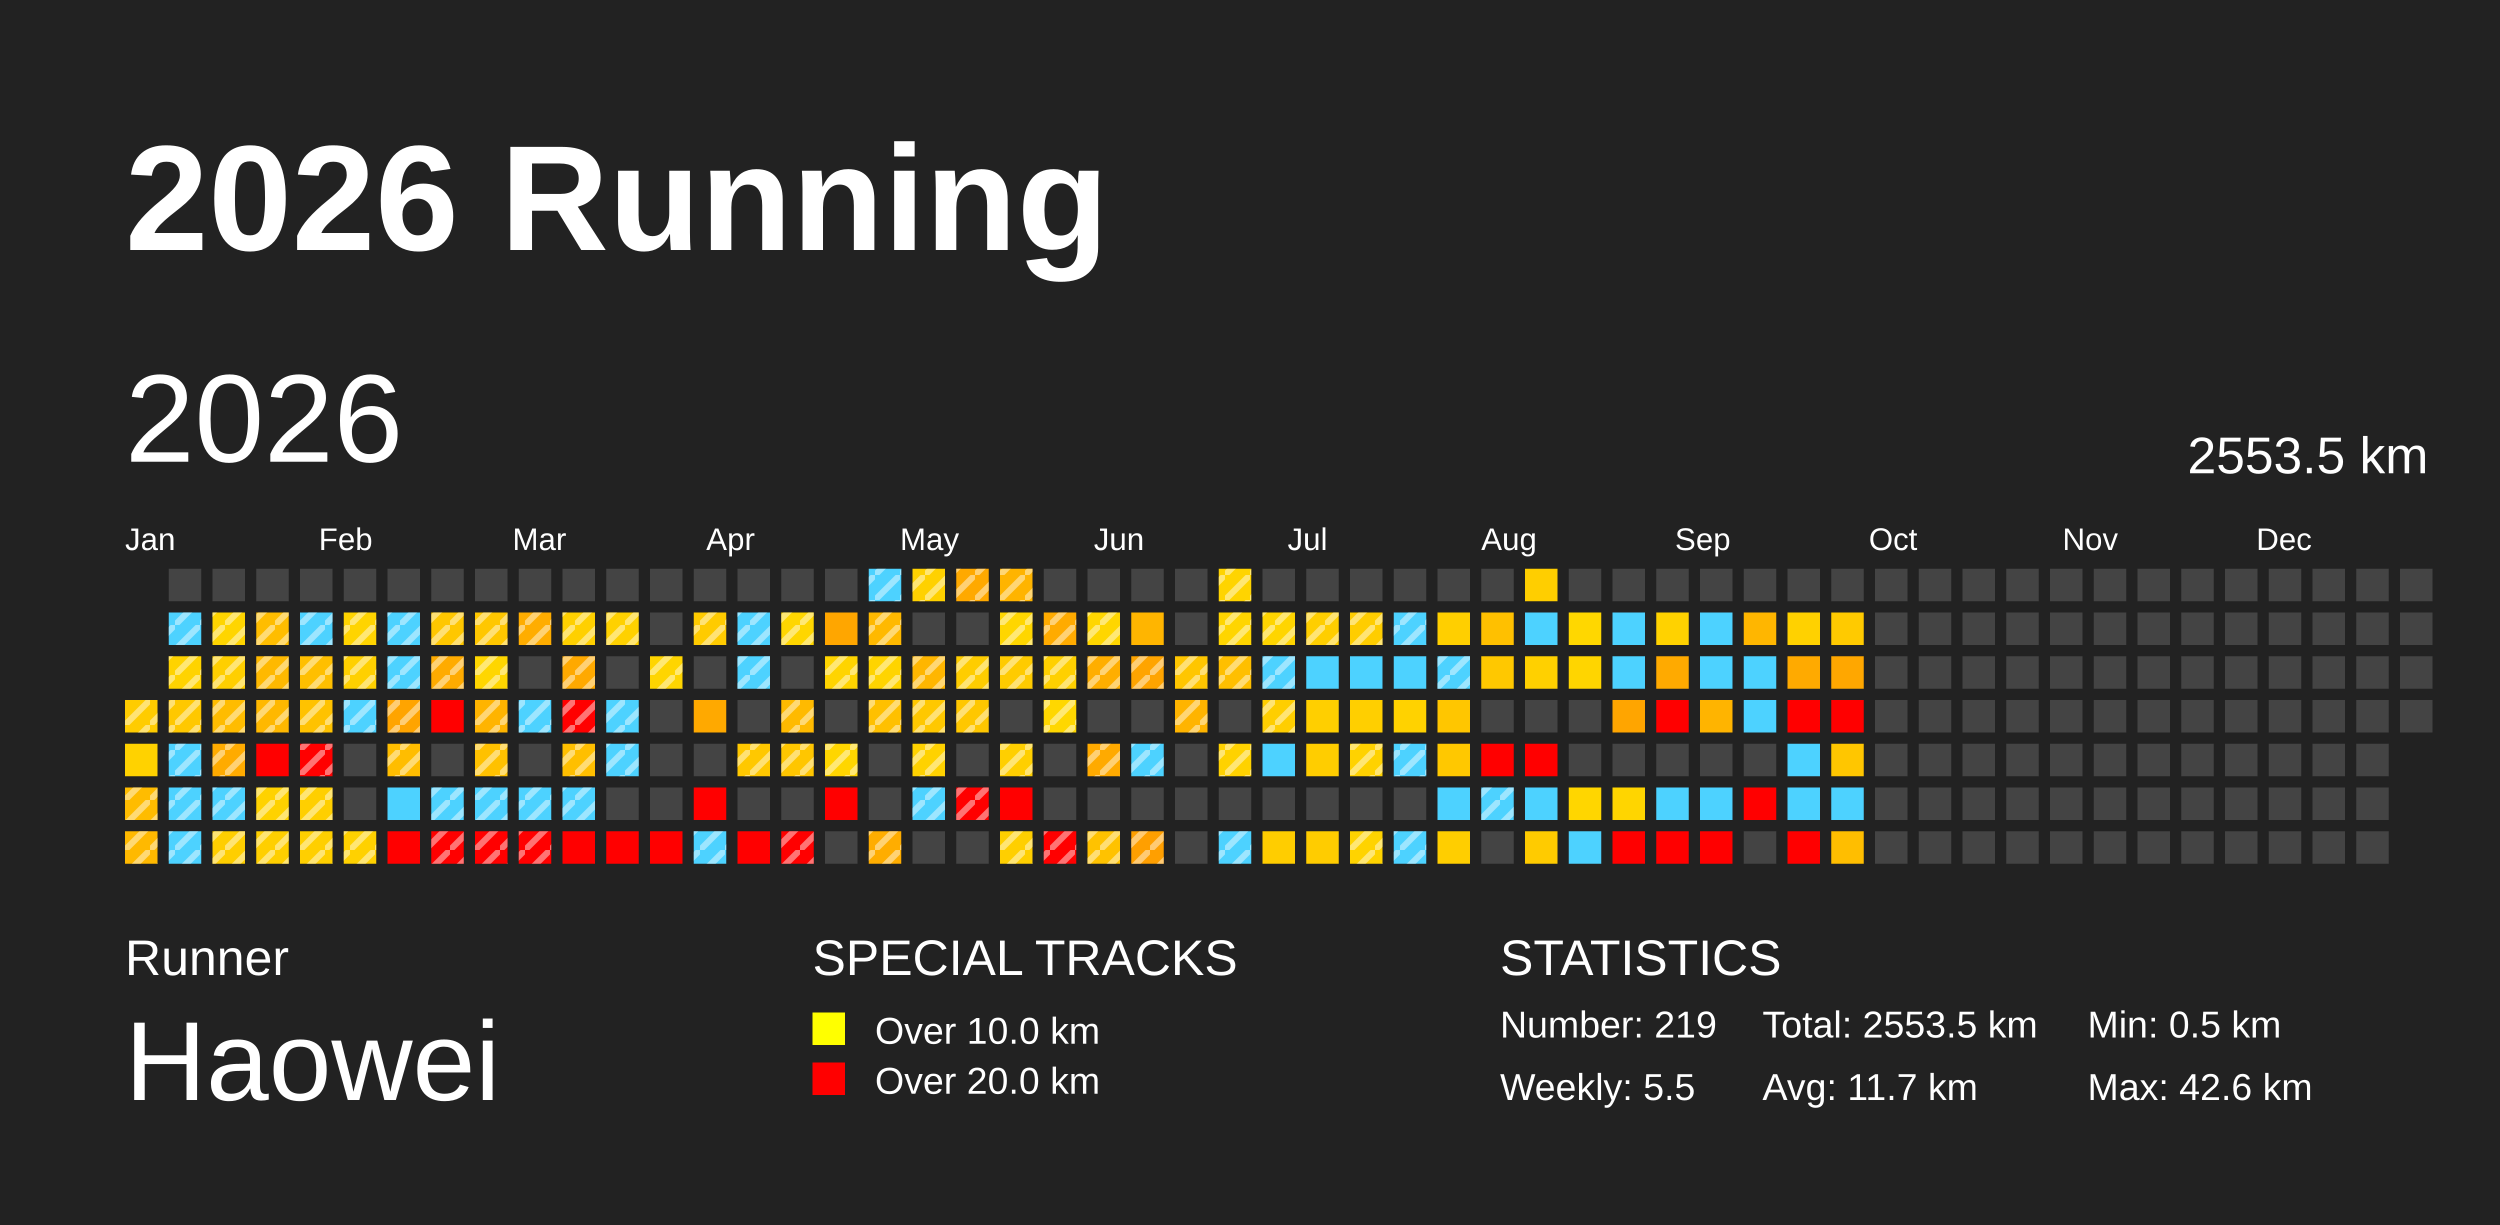
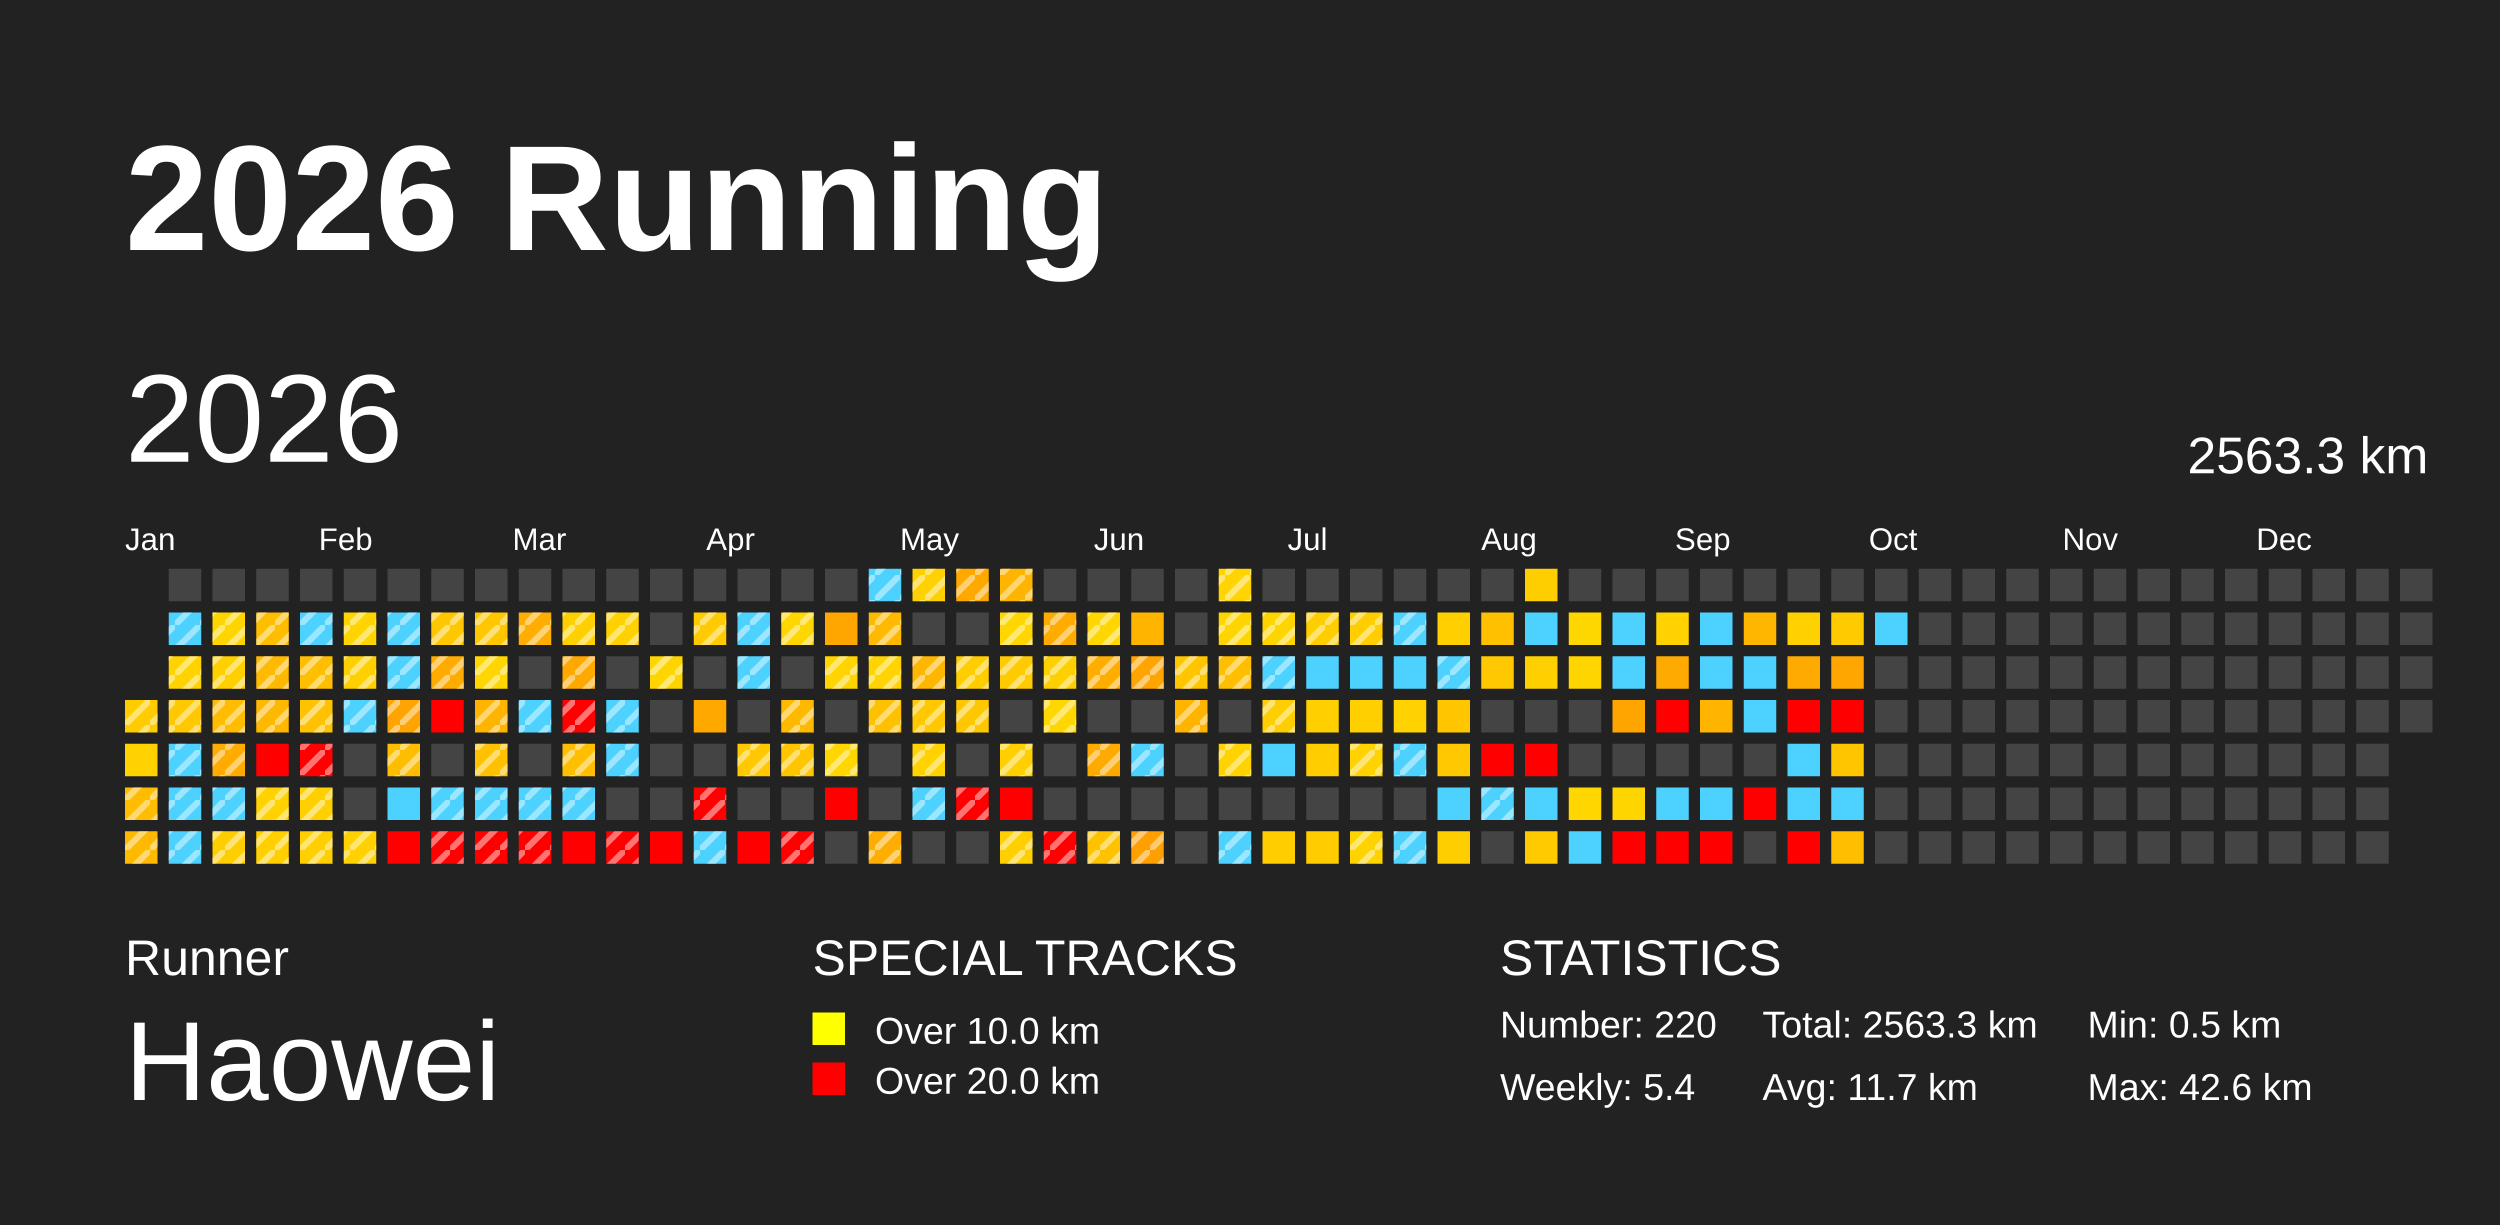
<svg xmlns="http://www.w3.org/2000/svg" baseProfile="full" height="98mm" version="1.1" viewBox="0,0,200,98" width="200mm">
  <defs>
    <pattern height="2" id="indoor-stripe" patternUnits="userSpaceOnUse" width="2">
      <line stroke="white" stroke-opacity="0.45" stroke-width="0.5" x1="0" x2="2" y1="2" y2="0" />
    </pattern>
  </defs>
  <rect fill="#222222" height="98" width="200" x="0" y="0" />
  <text fill="#FFFFFF" style="font-size:12px; font-family:Arial; font-weight:bold;" x="10" y="20">2026 Running</text>
  <text fill="#FFFFFF" style="font-size:4px; font-family:Arial" x="10" y="78">Runner</text>
  <text fill="#FFFFFF" style="font-size:9px; font-family:Arial" x="10" y="88">Haowei</text>
  <text fill="#FFFFFF" style="font-size:4px; font-family:Arial" x="65" y="78">SPECIAL TRACKS</text>
  <rect fill="yellow" height="2.6" width="2.6" x="65" y="81" />
  <text fill="#FFFFFF" style="font-size:3px; font-family:Arial" x="70" y="83.5">Over 10.0 km</text>
  <rect fill="red" height="2.6" width="2.6" x="65" y="85" />
  <text fill="#FFFFFF" style="font-size:3px; font-family:Arial" x="70" y="87.5">Over 20.0 km</text>
  <text fill="#FFFFFF" style="font-size:4px; font-family:Arial" x="120" y="78">STATISTICS</text>
-   <text fill="#FFFFFF" style="font-size:3px; font-family:Arial" x="120" y="83">Number: 219</text>
-   <text fill="#FFFFFF" style="font-size:3px; font-family:Arial" x="120" y="88">Weekly: 5.5</text>
-   <text fill="#FFFFFF" style="font-size:3px; font-family:Arial" x="141" y="83">Total: 2553.5 km</text>
+   <text fill="#FFFFFF" style="font-size:3px; font-family:Arial" x="120" y="83">Number: 220</text>
+   <text fill="#FFFFFF" style="font-size:3px; font-family:Arial" x="120" y="88">Weekly: 5.4</text>
+   <text fill="#FFFFFF" style="font-size:3px; font-family:Arial" x="141" y="83">Total: 2563.3 km</text>
  <text fill="#FFFFFF" style="font-size:3px; font-family:Arial" x="141" y="88">Avg: 11.7 km</text>
  <text fill="#FFFFFF" style="font-size:3px; font-family:Arial" x="167" y="83">Min: 0.5 km</text>
  <text fill="#FFFFFF" style="font-size:3px; font-family:Arial" x="167" y="88">Max: 42.6 km</text>
  <text dominant-baseline="hanging" fill="#FFFFFF" style="font-size:10.0px; font-family:Arial;" x="10" y="30">2026</text>
-   <text dominant-baseline="hanging" fill="#FFFFFF" style="font-size:4.125px; font-family:Arial;" x="175" y="35">2553.5 km</text>
+   <text dominant-baseline="hanging" fill="#FFFFFF" style="font-size:4.125px; font-family:Arial;" x="175" y="35">2563.3 km</text>
  <text fill="#FFFFFF" style="font-size:2.5px; font-family:Arial" x="10.0" y="44">Jan</text>
  <text fill="#FFFFFF" style="font-size:2.5px; font-family:Arial" x="25.5" y="44">Feb</text>
  <text fill="#FFFFFF" style="font-size:2.5px; font-family:Arial" x="41.0" y="44">Mar</text>
  <text fill="#FFFFFF" style="font-size:2.5px; font-family:Arial" x="56.5" y="44">Apr</text>
  <text fill="#FFFFFF" style="font-size:2.5px; font-family:Arial" x="72.0" y="44">May</text>
  <text fill="#FFFFFF" style="font-size:2.5px; font-family:Arial" x="87.5" y="44">Jun</text>
  <text fill="#FFFFFF" style="font-size:2.5px; font-family:Arial" x="103.0" y="44">Jul</text>
  <text fill="#FFFFFF" style="font-size:2.5px; font-family:Arial" x="118.5" y="44">Aug</text>
  <text fill="#FFFFFF" style="font-size:2.5px; font-family:Arial" x="134.0" y="44">Sep</text>
  <text fill="#FFFFFF" style="font-size:2.5px; font-family:Arial" x="149.5" y="44">Oct</text>
  <text fill="#FFFFFF" style="font-size:2.5px; font-family:Arial" x="165.0" y="44">Nov</text>
  <text fill="#FFFFFF" style="font-size:2.5px; font-family:Arial" x="180.5" y="44">Dec</text>
  <rect fill="#ffcc00" height="2.6" width="2.6" x="10.0" y="56.0" />
  <rect fill="url(#indoor-stripe)" height="2.6" style="pointer-events: none;" width="2.6" x="10.0" y="56.0" />
  <rect fill="#ffd200" height="2.6" width="2.6" x="10.0" y="59.5" />
  <rect fill="#ffbc00" height="2.6" width="2.6" x="10.0" y="63.0" />
  <rect fill="url(#indoor-stripe)" height="2.6" style="pointer-events: none;" width="2.6" x="10.0" y="63.0" />
  <rect fill="#ffb900" height="2.6" width="2.6" x="10.0" y="66.5" />
  <rect fill="url(#indoor-stripe)" height="2.6" style="pointer-events: none;" width="2.6" x="10.0" y="66.5" />
  <rect fill="#444444" height="2.6" width="2.6" x="13.5" y="45.5" />
  <rect fill="#4dd2ff" height="2.6" width="2.6" x="13.5" y="49.0" />
  <rect fill="url(#indoor-stripe)" height="2.6" style="pointer-events: none;" width="2.6" x="13.5" y="49.0" />
  <rect fill="#ffd300" height="2.6" width="2.6" x="13.5" y="52.5" />
  <rect fill="url(#indoor-stripe)" height="2.6" style="pointer-events: none;" width="2.6" x="13.5" y="52.5" />
  <rect fill="#ffc800" height="2.6" width="2.6" x="13.5" y="56.0" />
  <rect fill="url(#indoor-stripe)" height="2.6" style="pointer-events: none;" width="2.6" x="13.5" y="56.0" />
  <rect fill="#4dd2ff" height="2.6" width="2.6" x="13.5" y="59.5" />
  <rect fill="url(#indoor-stripe)" height="2.6" style="pointer-events: none;" width="2.6" x="13.5" y="59.5" />
  <rect fill="#4dd2ff" height="2.6" width="2.6" x="13.5" y="63.0" />
  <rect fill="url(#indoor-stripe)" height="2.6" style="pointer-events: none;" width="2.6" x="13.5" y="63.0" />
  <rect fill="#4dd2ff" height="2.6" width="2.6" x="13.5" y="66.5" />
  <rect fill="url(#indoor-stripe)" height="2.6" style="pointer-events: none;" width="2.6" x="13.5" y="66.5" />
  <rect fill="#444444" height="2.6" width="2.6" x="17.0" y="45.5" />
  <rect fill="#ffd500" height="2.6" width="2.6" x="17.0" y="49.0" />
  <rect fill="url(#indoor-stripe)" height="2.6" style="pointer-events: none;" width="2.6" x="17.0" y="49.0" />
  <rect fill="#ffcf00" height="2.6" width="2.6" x="17.0" y="52.5" />
  <rect fill="url(#indoor-stripe)" height="2.6" style="pointer-events: none;" width="2.6" x="17.0" y="52.5" />
  <rect fill="#ffbc00" height="2.6" width="2.6" x="17.0" y="56.0" />
  <rect fill="url(#indoor-stripe)" height="2.6" style="pointer-events: none;" width="2.6" x="17.0" y="56.0" />
  <rect fill="#ffab00" height="2.6" width="2.6" x="17.0" y="59.5" />
  <rect fill="url(#indoor-stripe)" height="2.6" style="pointer-events: none;" width="2.6" x="17.0" y="59.5" />
  <rect fill="#4dd2ff" height="2.6" width="2.6" x="17.0" y="63.0" />
  <rect fill="url(#indoor-stripe)" height="2.6" style="pointer-events: none;" width="2.6" x="17.0" y="63.0" />
  <rect fill="#ffce00" height="2.6" width="2.6" x="17.0" y="66.5" />
  <rect fill="url(#indoor-stripe)" height="2.6" style="pointer-events: none;" width="2.6" x="17.0" y="66.5" />
  <rect fill="#444444" height="2.6" width="2.6" x="20.5" y="45.5" />
  <rect fill="#ffbd00" height="2.6" width="2.6" x="20.5" y="49.0" />
  <rect fill="url(#indoor-stripe)" height="2.6" style="pointer-events: none;" width="2.6" x="20.5" y="49.0" />
  <rect fill="#ffb900" height="2.6" width="2.6" x="20.5" y="52.5" />
  <rect fill="url(#indoor-stripe)" height="2.6" style="pointer-events: none;" width="2.6" x="20.5" y="52.5" />
  <rect fill="#ffb800" height="2.6" width="2.6" x="20.5" y="56.0" />
  <rect fill="url(#indoor-stripe)" height="2.6" style="pointer-events: none;" width="2.6" x="20.5" y="56.0" />
  <rect fill="red" height="2.6" width="2.6" x="20.5" y="59.5" />
  <rect fill="#ffd200" height="2.6" width="2.6" x="20.5" y="63.0" />
  <rect fill="url(#indoor-stripe)" height="2.6" style="pointer-events: none;" width="2.6" x="20.5" y="63.0" />
  <rect fill="#ffcf00" height="2.6" width="2.6" x="20.5" y="66.5" />
  <rect fill="url(#indoor-stripe)" height="2.6" style="pointer-events: none;" width="2.6" x="20.5" y="66.5" />
  <rect fill="#444444" height="2.6" width="2.6" x="24.0" y="45.5" />
  <rect fill="#4dd2ff" height="2.6" width="2.6" x="24.0" y="49.0" />
  <rect fill="url(#indoor-stripe)" height="2.6" style="pointer-events: none;" width="2.6" x="24.0" y="49.0" />
  <rect fill="#ffbf00" height="2.6" width="2.6" x="24.0" y="52.5" />
  <rect fill="url(#indoor-stripe)" height="2.6" style="pointer-events: none;" width="2.6" x="24.0" y="52.5" />
  <rect fill="#ffc200" height="2.6" width="2.6" x="24.0" y="56.0" />
  <rect fill="url(#indoor-stripe)" height="2.6" style="pointer-events: none;" width="2.6" x="24.0" y="56.0" />
  <rect fill="red" height="2.6" width="2.6" x="24.0" y="59.5" />
  <rect fill="url(#indoor-stripe)" height="2.6" style="pointer-events: none;" width="2.6" x="24.0" y="59.5" />
  <rect fill="#ffcf00" height="2.6" width="2.6" x="24.0" y="63.0" />
  <rect fill="url(#indoor-stripe)" height="2.6" style="pointer-events: none;" width="2.6" x="24.0" y="63.0" />
  <rect fill="#ffcf00" height="2.6" width="2.6" x="24.0" y="66.5" />
  <rect fill="url(#indoor-stripe)" height="2.6" style="pointer-events: none;" width="2.6" x="24.0" y="66.5" />
  <rect fill="#444444" height="2.6" width="2.6" x="27.5" y="45.5" />
  <rect fill="#ffd400" height="2.6" width="2.6" x="27.5" y="49.0" />
  <rect fill="url(#indoor-stripe)" height="2.6" style="pointer-events: none;" width="2.6" x="27.5" y="49.0" />
  <rect fill="#ffd000" height="2.6" width="2.6" x="27.5" y="52.5" />
  <rect fill="url(#indoor-stripe)" height="2.6" style="pointer-events: none;" width="2.6" x="27.5" y="52.5" />
  <rect fill="#4dd2ff" height="2.6" width="2.6" x="27.5" y="56.0" />
  <rect fill="url(#indoor-stripe)" height="2.6" style="pointer-events: none;" width="2.6" x="27.5" y="56.0" />
  <rect fill="#444444" height="2.6" width="2.6" x="27.5" y="59.5" />
  <rect fill="#444444" height="2.6" width="2.6" x="27.5" y="63.0" />
  <rect fill="#ffd100" height="2.6" width="2.6" x="27.5" y="66.5" />
  <rect fill="url(#indoor-stripe)" height="2.6" style="pointer-events: none;" width="2.6" x="27.5" y="66.5" />
  <rect fill="#444444" height="2.6" width="2.6" x="31.0" y="45.5" />
  <rect fill="#4dd2ff" height="2.6" width="2.6" x="31.0" y="49.0" />
  <rect fill="url(#indoor-stripe)" height="2.6" style="pointer-events: none;" width="2.6" x="31.0" y="49.0" />
  <rect fill="#4dd2ff" height="2.6" width="2.6" x="31.0" y="52.5" />
  <rect fill="url(#indoor-stripe)" height="2.6" style="pointer-events: none;" width="2.6" x="31.0" y="52.5" />
  <rect fill="#ffa400" height="2.6" width="2.6" x="31.0" y="56.0" />
  <rect fill="url(#indoor-stripe)" height="2.6" style="pointer-events: none;" width="2.6" x="31.0" y="56.0" />
  <rect fill="#ffbd00" height="2.6" width="2.6" x="31.0" y="59.5" />
  <rect fill="url(#indoor-stripe)" height="2.6" style="pointer-events: none;" width="2.6" x="31.0" y="59.5" />
  <rect fill="#4dd2ff" height="2.6" width="2.6" x="31.0" y="63.0" />
  <rect fill="red" height="2.6" width="2.6" x="31.0" y="66.5" />
  <rect fill="#444444" height="2.6" width="2.6" x="34.5" y="45.5" />
  <rect fill="#ffc700" height="2.6" width="2.6" x="34.5" y="49.0" />
  <rect fill="url(#indoor-stripe)" height="2.6" style="pointer-events: none;" width="2.6" x="34.5" y="49.0" />
  <rect fill="#ffab00" height="2.6" width="2.6" x="34.5" y="52.5" />
  <rect fill="url(#indoor-stripe)" height="2.6" style="pointer-events: none;" width="2.6" x="34.5" y="52.5" />
  <rect fill="red" height="2.6" width="2.6" x="34.5" y="56.0" />
  <rect fill="#444444" height="2.6" width="2.6" x="34.5" y="59.5" />
  <rect fill="#4dd2ff" height="2.6" width="2.6" x="34.5" y="63.0" />
  <rect fill="url(#indoor-stripe)" height="2.6" style="pointer-events: none;" width="2.6" x="34.5" y="63.0" />
  <rect fill="red" height="2.6" width="2.6" x="34.5" y="66.5" />
  <rect fill="url(#indoor-stripe)" height="2.6" style="pointer-events: none;" width="2.6" x="34.5" y="66.5" />
  <rect fill="#444444" height="2.6" width="2.6" x="38.0" y="45.5" />
  <rect fill="#ffc700" height="2.6" width="2.6" x="38.0" y="49.0" />
  <rect fill="url(#indoor-stripe)" height="2.6" style="pointer-events: none;" width="2.6" x="38.0" y="49.0" />
  <rect fill="#ffd600" height="2.6" width="2.6" x="38.0" y="52.5" />
  <rect fill="url(#indoor-stripe)" height="2.6" style="pointer-events: none;" width="2.6" x="38.0" y="52.5" />
  <rect fill="#ffb400" height="2.6" width="2.6" x="38.0" y="56.0" />
  <rect fill="url(#indoor-stripe)" height="2.6" style="pointer-events: none;" width="2.6" x="38.0" y="56.0" />
  <rect fill="#ffc100" height="2.6" width="2.6" x="38.0" y="59.5" />
  <rect fill="url(#indoor-stripe)" height="2.6" style="pointer-events: none;" width="2.6" x="38.0" y="59.5" />
  <rect fill="#4dd2ff" height="2.6" width="2.6" x="38.0" y="63.0" />
  <rect fill="url(#indoor-stripe)" height="2.6" style="pointer-events: none;" width="2.6" x="38.0" y="63.0" />
  <rect fill="red" height="2.6" width="2.6" x="38.0" y="66.5" />
  <rect fill="url(#indoor-stripe)" height="2.6" style="pointer-events: none;" width="2.6" x="38.0" y="66.5" />
  <rect fill="#444444" height="2.6" width="2.6" x="41.5" y="45.5" />
  <rect fill="#ffad00" height="2.6" width="2.6" x="41.5" y="49.0" />
  <rect fill="url(#indoor-stripe)" height="2.6" style="pointer-events: none;" width="2.6" x="41.5" y="49.0" />
  <rect fill="#444444" height="2.6" width="2.6" x="41.5" y="52.5" />
  <rect fill="#4dd2ff" height="2.6" width="2.6" x="41.5" y="56.0" />
  <rect fill="url(#indoor-stripe)" height="2.6" style="pointer-events: none;" width="2.6" x="41.5" y="56.0" />
  <rect fill="#444444" height="2.6" width="2.6" x="41.5" y="59.5" />
  <rect fill="#4dd2ff" height="2.6" width="2.6" x="41.5" y="63.0" />
  <rect fill="url(#indoor-stripe)" height="2.6" style="pointer-events: none;" width="2.6" x="41.5" y="63.0" />
  <rect fill="red" height="2.6" width="2.6" x="41.5" y="66.5" />
  <rect fill="url(#indoor-stripe)" height="2.6" style="pointer-events: none;" width="2.6" x="41.5" y="66.5" />
  <rect fill="#444444" height="2.6" width="2.6" x="45.0" y="45.5" />
  <rect fill="#ffd000" height="2.6" width="2.6" x="45.0" y="49.0" />
  <rect fill="url(#indoor-stripe)" height="2.6" style="pointer-events: none;" width="2.6" x="45.0" y="49.0" />
  <rect fill="#ffa900" height="2.6" width="2.6" x="45.0" y="52.5" />
  <rect fill="url(#indoor-stripe)" height="2.6" style="pointer-events: none;" width="2.6" x="45.0" y="52.5" />
  <rect fill="red" height="2.6" width="2.6" x="45.0" y="56.0" />
  <rect fill="url(#indoor-stripe)" height="2.6" style="pointer-events: none;" width="2.6" x="45.0" y="56.0" />
  <rect fill="#ffbf00" height="2.6" width="2.6" x="45.0" y="59.5" />
  <rect fill="url(#indoor-stripe)" height="2.6" style="pointer-events: none;" width="2.6" x="45.0" y="59.5" />
  <rect fill="#4dd2ff" height="2.6" width="2.6" x="45.0" y="63.0" />
  <rect fill="url(#indoor-stripe)" height="2.6" style="pointer-events: none;" width="2.6" x="45.0" y="63.0" />
  <rect fill="red" height="2.6" width="2.6" x="45.0" y="66.5" />
  <rect fill="#444444" height="2.6" width="2.6" x="48.5" y="45.5" />
  <rect fill="#ffd100" height="2.6" width="2.6" x="48.5" y="49.0" />
  <rect fill="url(#indoor-stripe)" height="2.6" style="pointer-events: none;" width="2.6" x="48.5" y="49.0" />
  <rect fill="#444444" height="2.6" width="2.6" x="48.5" y="52.5" />
  <rect fill="#4dd2ff" height="2.6" width="2.6" x="48.5" y="56.0" />
  <rect fill="url(#indoor-stripe)" height="2.6" style="pointer-events: none;" width="2.6" x="48.5" y="56.0" />
  <rect fill="#4dd2ff" height="2.6" width="2.6" x="48.5" y="59.5" />
  <rect fill="url(#indoor-stripe)" height="2.6" style="pointer-events: none;" width="2.6" x="48.5" y="59.5" />
  <rect fill="#444444" height="2.6" width="2.6" x="48.5" y="63.0" />
  <rect fill="red" height="2.6" width="2.6" x="48.5" y="66.5" />
+   <rect fill="url(#indoor-stripe)" height="2.6" style="pointer-events: none;" width="2.6" x="48.5" y="66.5" />
  <rect fill="#444444" height="2.6" width="2.6" x="52.0" y="45.5" />
  <rect fill="#444444" height="2.6" width="2.6" x="52.0" y="49.0" />
  <rect fill="#ffd500" height="2.6" width="2.6" x="52.0" y="52.5" />
  <rect fill="url(#indoor-stripe)" height="2.6" style="pointer-events: none;" width="2.6" x="52.0" y="52.5" />
  <rect fill="#444444" height="2.6" width="2.6" x="52.0" y="56.0" />
  <rect fill="#444444" height="2.6" width="2.6" x="52.0" y="59.5" />
  <rect fill="#444444" height="2.6" width="2.6" x="52.0" y="63.0" />
  <rect fill="red" height="2.6" width="2.6" x="52.0" y="66.5" />
  <rect fill="#444444" height="2.6" width="2.6" x="55.5" y="45.5" />
  <rect fill="#ffcb00" height="2.6" width="2.6" x="55.5" y="49.0" />
  <rect fill="url(#indoor-stripe)" height="2.6" style="pointer-events: none;" width="2.6" x="55.5" y="49.0" />
  <rect fill="#444444" height="2.6" width="2.6" x="55.5" y="52.5" />
  <rect fill="#ffa900" height="2.6" width="2.6" x="55.5" y="56.0" />
  <rect fill="#444444" height="2.6" width="2.6" x="55.5" y="59.5" />
  <rect fill="red" height="2.6" width="2.6" x="55.5" y="63.0" />
+   <rect fill="url(#indoor-stripe)" height="2.6" style="pointer-events: none;" width="2.6" x="55.5" y="63.0" />
  <rect fill="#4dd2ff" height="2.6" width="2.6" x="55.5" y="66.5" />
  <rect fill="url(#indoor-stripe)" height="2.6" style="pointer-events: none;" width="2.6" x="55.5" y="66.5" />
  <rect fill="#444444" height="2.6" width="2.6" x="59.0" y="45.5" />
  <rect fill="#4dd2ff" height="2.6" width="2.6" x="59.0" y="49.0" />
  <rect fill="url(#indoor-stripe)" height="2.6" style="pointer-events: none;" width="2.6" x="59.0" y="49.0" />
  <rect fill="#4dd2ff" height="2.6" width="2.6" x="59.0" y="52.5" />
  <rect fill="url(#indoor-stripe)" height="2.6" style="pointer-events: none;" width="2.6" x="59.0" y="52.5" />
  <rect fill="#444444" height="2.6" width="2.6" x="59.0" y="56.0" />
  <rect fill="#ffc800" height="2.6" width="2.6" x="59.0" y="59.5" />
  <rect fill="url(#indoor-stripe)" height="2.6" style="pointer-events: none;" width="2.6" x="59.0" y="59.5" />
  <rect fill="#444444" height="2.6" width="2.6" x="59.0" y="63.0" />
  <rect fill="red" height="2.6" width="2.6" x="59.0" y="66.5" />
  <rect fill="#444444" height="2.6" width="2.6" x="62.5" y="45.5" />
  <rect fill="#ffd600" height="2.6" width="2.6" x="62.5" y="49.0" />
  <rect fill="url(#indoor-stripe)" height="2.6" style="pointer-events: none;" width="2.6" x="62.5" y="49.0" />
  <rect fill="#444444" height="2.6" width="2.6" x="62.5" y="52.5" />
  <rect fill="#ffba00" height="2.6" width="2.6" x="62.5" y="56.0" />
  <rect fill="url(#indoor-stripe)" height="2.6" style="pointer-events: none;" width="2.6" x="62.5" y="56.0" />
  <rect fill="#ffc600" height="2.6" width="2.6" x="62.5" y="59.5" />
  <rect fill="url(#indoor-stripe)" height="2.6" style="pointer-events: none;" width="2.6" x="62.5" y="59.5" />
  <rect fill="#444444" height="2.6" width="2.6" x="62.5" y="63.0" />
  <rect fill="red" height="2.6" width="2.6" x="62.5" y="66.5" />
  <rect fill="url(#indoor-stripe)" height="2.6" style="pointer-events: none;" width="2.6" x="62.5" y="66.5" />
  <rect fill="#444444" height="2.6" width="2.6" x="66.0" y="45.5" />
  <rect fill="#ffa600" height="2.6" width="2.6" x="66.0" y="49.0" />
  <rect fill="#ffd400" height="2.6" width="2.6" x="66.0" y="52.5" />
  <rect fill="url(#indoor-stripe)" height="2.6" style="pointer-events: none;" width="2.6" x="66.0" y="52.5" />
  <rect fill="#444444" height="2.6" width="2.6" x="66.0" y="56.0" />
  <rect fill="#ffd600" height="2.6" width="2.6" x="66.0" y="59.5" />
  <rect fill="url(#indoor-stripe)" height="2.6" style="pointer-events: none;" width="2.6" x="66.0" y="59.5" />
  <rect fill="red" height="2.6" width="2.6" x="66.0" y="63.0" />
  <rect fill="#444444" height="2.6" width="2.6" x="66.0" y="66.5" />
  <rect fill="#4dd2ff" height="2.6" width="2.6" x="69.5" y="45.5" />
  <rect fill="url(#indoor-stripe)" height="2.6" style="pointer-events: none;" width="2.6" x="69.5" y="45.5" />
  <rect fill="#ffb900" height="2.6" width="2.6" x="69.5" y="49.0" />
  <rect fill="url(#indoor-stripe)" height="2.6" style="pointer-events: none;" width="2.6" x="69.5" y="49.0" />
  <rect fill="#ffd400" height="2.6" width="2.6" x="69.5" y="52.5" />
  <rect fill="url(#indoor-stripe)" height="2.6" style="pointer-events: none;" width="2.6" x="69.5" y="52.5" />
  <rect fill="#ffc000" height="2.6" width="2.6" x="69.5" y="56.0" />
  <rect fill="url(#indoor-stripe)" height="2.6" style="pointer-events: none;" width="2.6" x="69.5" y="56.0" />
  <rect fill="#444444" height="2.6" width="2.6" x="69.5" y="59.5" />
  <rect fill="#444444" height="2.6" width="2.6" x="69.5" y="63.0" />
  <rect fill="#ffad00" height="2.6" width="2.6" x="69.5" y="66.5" />
  <rect fill="url(#indoor-stripe)" height="2.6" style="pointer-events: none;" width="2.6" x="69.5" y="66.5" />
  <rect fill="#ffd100" height="2.6" width="2.6" x="73.0" y="45.5" />
  <rect fill="url(#indoor-stripe)" height="2.6" style="pointer-events: none;" width="2.6" x="73.0" y="45.5" />
  <rect fill="#444444" height="2.6" width="2.6" x="73.0" y="49.0" />
  <rect fill="#ffb600" height="2.6" width="2.6" x="73.0" y="52.5" />
  <rect fill="url(#indoor-stripe)" height="2.6" style="pointer-events: none;" width="2.6" x="73.0" y="52.5" />
  <rect fill="#ffc800" height="2.6" width="2.6" x="73.0" y="56.0" />
  <rect fill="url(#indoor-stripe)" height="2.6" style="pointer-events: none;" width="2.6" x="73.0" y="56.0" />
  <rect fill="#ffd200" height="2.6" width="2.6" x="73.0" y="59.5" />
  <rect fill="url(#indoor-stripe)" height="2.6" style="pointer-events: none;" width="2.6" x="73.0" y="59.5" />
  <rect fill="#4dd2ff" height="2.6" width="2.6" x="73.0" y="63.0" />
  <rect fill="url(#indoor-stripe)" height="2.6" style="pointer-events: none;" width="2.6" x="73.0" y="63.0" />
  <rect fill="#444444" height="2.6" width="2.6" x="73.0" y="66.5" />
  <rect fill="#ffa900" height="2.6" width="2.6" x="76.5" y="45.5" />
  <rect fill="url(#indoor-stripe)" height="2.6" style="pointer-events: none;" width="2.6" x="76.5" y="45.5" />
  <rect fill="#444444" height="2.6" width="2.6" x="76.5" y="49.0" />
  <rect fill="#ffcd00" height="2.6" width="2.6" x="76.5" y="52.5" />
  <rect fill="url(#indoor-stripe)" height="2.6" style="pointer-events: none;" width="2.6" x="76.5" y="52.5" />
  <rect fill="#ffc700" height="2.6" width="2.6" x="76.5" y="56.0" />
  <rect fill="url(#indoor-stripe)" height="2.6" style="pointer-events: none;" width="2.6" x="76.5" y="56.0" />
  <rect fill="#444444" height="2.6" width="2.6" x="76.5" y="59.5" />
  <rect fill="red" height="2.6" width="2.6" x="76.5" y="63.0" />
  <rect fill="url(#indoor-stripe)" height="2.6" style="pointer-events: none;" width="2.6" x="76.5" y="63.0" />
  <rect fill="#444444" height="2.6" width="2.6" x="76.5" y="66.5" />
  <rect fill="#ffb400" height="2.6" width="2.6" x="80.0" y="45.5" />
  <rect fill="url(#indoor-stripe)" height="2.6" style="pointer-events: none;" width="2.6" x="80.0" y="45.5" />
  <rect fill="#ffd600" height="2.6" width="2.6" x="80.0" y="49.0" />
  <rect fill="url(#indoor-stripe)" height="2.6" style="pointer-events: none;" width="2.6" x="80.0" y="49.0" />
  <rect fill="#ffcb00" height="2.6" width="2.6" x="80.0" y="52.5" />
  <rect fill="url(#indoor-stripe)" height="2.6" style="pointer-events: none;" width="2.6" x="80.0" y="52.5" />
  <rect fill="#444444" height="2.6" width="2.6" x="80.0" y="56.0" />
  <rect fill="#ffcf00" height="2.6" width="2.6" x="80.0" y="59.5" />
  <rect fill="url(#indoor-stripe)" height="2.6" style="pointer-events: none;" width="2.6" x="80.0" y="59.5" />
  <rect fill="red" height="2.6" width="2.6" x="80.0" y="63.0" />
  <rect fill="#ffcf00" height="2.6" width="2.6" x="80.0" y="66.5" />
  <rect fill="url(#indoor-stripe)" height="2.6" style="pointer-events: none;" width="2.6" x="80.0" y="66.5" />
  <rect fill="#444444" height="2.6" width="2.6" x="83.5" y="45.5" />
  <rect fill="#ffab00" height="2.6" width="2.6" x="83.5" y="49.0" />
  <rect fill="url(#indoor-stripe)" height="2.6" style="pointer-events: none;" width="2.6" x="83.5" y="49.0" />
  <rect fill="#ffd000" height="2.6" width="2.6" x="83.5" y="52.5" />
  <rect fill="url(#indoor-stripe)" height="2.6" style="pointer-events: none;" width="2.6" x="83.5" y="52.5" />
  <rect fill="#ffd700" height="2.6" width="2.6" x="83.5" y="56.0" />
  <rect fill="url(#indoor-stripe)" height="2.6" style="pointer-events: none;" width="2.6" x="83.5" y="56.0" />
  <rect fill="#444444" height="2.6" width="2.6" x="83.5" y="59.5" />
  <rect fill="#444444" height="2.6" width="2.6" x="83.5" y="63.0" />
  <rect fill="red" height="2.6" width="2.6" x="83.5" y="66.5" />
  <rect fill="url(#indoor-stripe)" height="2.6" style="pointer-events: none;" width="2.6" x="83.5" y="66.5" />
  <rect fill="#444444" height="2.6" width="2.6" x="87.0" y="45.5" />
  <rect fill="#ffd600" height="2.6" width="2.6" x="87.0" y="49.0" />
  <rect fill="url(#indoor-stripe)" height="2.6" style="pointer-events: none;" width="2.6" x="87.0" y="49.0" />
  <rect fill="#ffae00" height="2.6" width="2.6" x="87.0" y="52.5" />
  <rect fill="url(#indoor-stripe)" height="2.6" style="pointer-events: none;" width="2.6" x="87.0" y="52.5" />
  <rect fill="#444444" height="2.6" width="2.6" x="87.0" y="56.0" />
  <rect fill="#ffaa00" height="2.6" width="2.6" x="87.0" y="59.5" />
  <rect fill="url(#indoor-stripe)" height="2.6" style="pointer-events: none;" width="2.6" x="87.0" y="59.5" />
  <rect fill="#444444" height="2.6" width="2.6" x="87.0" y="63.0" />
  <rect fill="#ffc200" height="2.6" width="2.6" x="87.0" y="66.5" />
  <rect fill="url(#indoor-stripe)" height="2.6" style="pointer-events: none;" width="2.6" x="87.0" y="66.5" />
  <rect fill="#444444" height="2.6" width="2.6" x="90.5" y="45.5" />
  <rect fill="#ffb500" height="2.6" width="2.6" x="90.5" y="49.0" />
  <rect fill="#ffa400" height="2.6" width="2.6" x="90.5" y="52.5" />
  <rect fill="url(#indoor-stripe)" height="2.6" style="pointer-events: none;" width="2.6" x="90.5" y="52.5" />
  <rect fill="#444444" height="2.6" width="2.6" x="90.5" y="56.0" />
  <rect fill="#4dd2ff" height="2.6" width="2.6" x="90.5" y="59.5" />
  <rect fill="url(#indoor-stripe)" height="2.6" style="pointer-events: none;" width="2.6" x="90.5" y="59.5" />
  <rect fill="#444444" height="2.6" width="2.6" x="90.5" y="63.0" />
  <rect fill="#ff9f00" height="2.6" width="2.6" x="90.5" y="66.5" />
  <rect fill="url(#indoor-stripe)" height="2.6" style="pointer-events: none;" width="2.6" x="90.5" y="66.5" />
  <rect fill="#444444" height="2.6" width="2.6" x="94.0" y="45.5" />
  <rect fill="#444444" height="2.6" width="2.6" x="94.0" y="49.0" />
  <rect fill="#ffc600" height="2.6" width="2.6" x="94.0" y="52.5" />
  <rect fill="url(#indoor-stripe)" height="2.6" style="pointer-events: none;" width="2.6" x="94.0" y="52.5" />
  <rect fill="#ffb400" height="2.6" width="2.6" x="94.0" y="56.0" />
  <rect fill="url(#indoor-stripe)" height="2.6" style="pointer-events: none;" width="2.6" x="94.0" y="56.0" />
  <rect fill="#444444" height="2.6" width="2.6" x="94.0" y="59.5" />
  <rect fill="#444444" height="2.6" width="2.6" x="94.0" y="63.0" />
  <rect fill="#444444" height="2.6" width="2.6" x="94.0" y="66.5" />
  <rect fill="#ffd400" height="2.6" width="2.6" x="97.5" y="45.5" />
  <rect fill="url(#indoor-stripe)" height="2.6" style="pointer-events: none;" width="2.6" x="97.5" y="45.5" />
  <rect fill="#ffd500" height="2.6" width="2.6" x="97.5" y="49.0" />
  <rect fill="url(#indoor-stripe)" height="2.6" style="pointer-events: none;" width="2.6" x="97.5" y="49.0" />
  <rect fill="#ffbf00" height="2.6" width="2.6" x="97.5" y="52.5" />
  <rect fill="url(#indoor-stripe)" height="2.6" style="pointer-events: none;" width="2.6" x="97.5" y="52.5" />
  <rect fill="#444444" height="2.6" width="2.6" x="97.5" y="56.0" />
  <rect fill="#ffd200" height="2.6" width="2.6" x="97.5" y="59.5" />
  <rect fill="url(#indoor-stripe)" height="2.6" style="pointer-events: none;" width="2.6" x="97.5" y="59.5" />
  <rect fill="#444444" height="2.6" width="2.6" x="97.5" y="63.0" />
  <rect fill="#4dd2ff" height="2.6" width="2.6" x="97.5" y="66.5" />
  <rect fill="url(#indoor-stripe)" height="2.6" style="pointer-events: none;" width="2.6" x="97.5" y="66.5" />
  <rect fill="#444444" height="2.6" width="2.6" x="101.0" y="45.5" />
  <rect fill="#ffd500" height="2.6" width="2.6" x="101.0" y="49.0" />
  <rect fill="url(#indoor-stripe)" height="2.6" style="pointer-events: none;" width="2.6" x="101.0" y="49.0" />
  <rect fill="#4dd2ff" height="2.6" width="2.6" x="101.0" y="52.5" />
  <rect fill="url(#indoor-stripe)" height="2.6" style="pointer-events: none;" width="2.6" x="101.0" y="52.5" />
  <rect fill="#ffce00" height="2.6" width="2.6" x="101.0" y="56.0" />
  <rect fill="url(#indoor-stripe)" height="2.6" style="pointer-events: none;" width="2.6" x="101.0" y="56.0" />
  <rect fill="#4dd2ff" height="2.6" width="2.6" x="101.0" y="59.5" />
  <rect fill="#444444" height="2.6" width="2.6" x="101.0" y="63.0" />
  <rect fill="#ffcd00" height="2.6" width="2.6" x="101.0" y="66.5" />
  <rect fill="#444444" height="2.6" width="2.6" x="104.5" y="45.5" />
  <rect fill="#ffce00" height="2.6" width="2.6" x="104.5" y="49.0" />
  <rect fill="url(#indoor-stripe)" height="2.6" style="pointer-events: none;" width="2.6" x="104.5" y="49.0" />
  <rect fill="#4dd2ff" height="2.6" width="2.6" x="104.5" y="52.5" />
  <rect fill="#ffcf00" height="2.6" width="2.6" x="104.5" y="56.0" />
  <rect fill="#ffcd00" height="2.6" width="2.6" x="104.5" y="59.5" />
  <rect fill="#444444" height="2.6" width="2.6" x="104.5" y="63.0" />
  <rect fill="#ffcc00" height="2.6" width="2.6" x="104.5" y="66.5" />
  <rect fill="#444444" height="2.6" width="2.6" x="108.0" y="45.5" />
  <rect fill="#ffcd00" height="2.6" width="2.6" x="108.0" y="49.0" />
  <rect fill="url(#indoor-stripe)" height="2.6" style="pointer-events: none;" width="2.6" x="108.0" y="49.0" />
  <rect fill="#4dd2ff" height="2.6" width="2.6" x="108.0" y="52.5" />
  <rect fill="#ffcf00" height="2.6" width="2.6" x="108.0" y="56.0" />
  <rect fill="#ffd200" height="2.6" width="2.6" x="108.0" y="59.5" />
  <rect fill="url(#indoor-stripe)" height="2.6" style="pointer-events: none;" width="2.6" x="108.0" y="59.5" />
  <rect fill="#444444" height="2.6" width="2.6" x="108.0" y="63.0" />
  <rect fill="#ffd300" height="2.6" width="2.6" x="108.0" y="66.5" />
  <rect fill="url(#indoor-stripe)" height="2.6" style="pointer-events: none;" width="2.6" x="108.0" y="66.5" />
  <rect fill="#444444" height="2.6" width="2.6" x="111.5" y="45.5" />
  <rect fill="#4dd2ff" height="2.6" width="2.6" x="111.5" y="49.0" />
  <rect fill="url(#indoor-stripe)" height="2.6" style="pointer-events: none;" width="2.6" x="111.5" y="49.0" />
  <rect fill="#4dd2ff" height="2.6" width="2.6" x="111.5" y="52.5" />
  <rect fill="#ffd200" height="2.6" width="2.6" x="111.5" y="56.0" />
  <rect fill="#4dd2ff" height="2.6" width="2.6" x="111.5" y="59.5" />
  <rect fill="url(#indoor-stripe)" height="2.6" style="pointer-events: none;" width="2.6" x="111.5" y="59.5" />
  <rect fill="#444444" height="2.6" width="2.6" x="111.5" y="63.0" />
  <rect fill="#4dd2ff" height="2.6" width="2.6" x="111.5" y="66.5" />
  <rect fill="url(#indoor-stripe)" height="2.6" style="pointer-events: none;" width="2.6" x="111.5" y="66.5" />
  <rect fill="#444444" height="2.6" width="2.6" x="115.0" y="45.5" />
  <rect fill="#ffcf00" height="2.6" width="2.6" x="115.0" y="49.0" />
  <rect fill="#4dd2ff" height="2.6" width="2.6" x="115.0" y="52.5" />
  <rect fill="url(#indoor-stripe)" height="2.6" style="pointer-events: none;" width="2.6" x="115.0" y="52.5" />
  <rect fill="#ffc600" height="2.6" width="2.6" x="115.0" y="56.0" />
  <rect fill="#ffc800" height="2.6" width="2.6" x="115.0" y="59.5" />
  <rect fill="#4dd2ff" height="2.6" width="2.6" x="115.0" y="63.0" />
  <rect fill="#ffce00" height="2.6" width="2.6" x="115.0" y="66.5" />
  <rect fill="#444444" height="2.6" width="2.6" x="118.5" y="45.5" />
  <rect fill="#ffc000" height="2.6" width="2.6" x="118.5" y="49.0" />
  <rect fill="#ffc800" height="2.6" width="2.6" x="118.5" y="52.5" />
  <rect fill="#444444" height="2.6" width="2.6" x="118.5" y="56.0" />
  <rect fill="red" height="2.6" width="2.6" x="118.5" y="59.5" />
  <rect fill="#4dd2ff" height="2.6" width="2.6" x="118.5" y="63.0" />
  <rect fill="url(#indoor-stripe)" height="2.6" style="pointer-events: none;" width="2.6" x="118.5" y="63.0" />
  <rect fill="#444444" height="2.6" width="2.6" x="118.5" y="66.5" />
  <rect fill="#ffce00" height="2.6" width="2.6" x="122.0" y="45.5" />
  <rect fill="#4dd2ff" height="2.6" width="2.6" x="122.0" y="49.0" />
  <rect fill="#ffd000" height="2.6" width="2.6" x="122.0" y="52.5" />
  <rect fill="#444444" height="2.6" width="2.6" x="122.0" y="56.0" />
  <rect fill="red" height="2.6" width="2.6" x="122.0" y="59.5" />
  <rect fill="#4dd2ff" height="2.6" width="2.6" x="122.0" y="63.0" />
  <rect fill="#ffcb00" height="2.6" width="2.6" x="122.0" y="66.5" />
  <rect fill="#444444" height="2.6" width="2.6" x="125.5" y="45.5" />
  <rect fill="#ffd700" height="2.6" width="2.6" x="125.5" y="49.0" />
  <rect fill="#ffd500" height="2.6" width="2.6" x="125.5" y="52.5" />
  <rect fill="#444444" height="2.6" width="2.6" x="125.5" y="56.0" />
  <rect fill="#444444" height="2.6" width="2.6" x="125.5" y="59.5" />
  <rect fill="#ffd600" height="2.6" width="2.6" x="125.5" y="63.0" />
  <rect fill="#4dd2ff" height="2.6" width="2.6" x="125.5" y="66.5" />
  <rect fill="#444444" height="2.6" width="2.6" x="129.0" y="45.5" />
  <rect fill="#4dd2ff" height="2.6" width="2.6" x="129.0" y="49.0" />
  <rect fill="#4dd2ff" height="2.6" width="2.6" x="129.0" y="52.5" />
  <rect fill="#ffa500" height="2.6" width="2.6" x="129.0" y="56.0" />
  <rect fill="#444444" height="2.6" width="2.6" x="129.0" y="59.5" />
  <rect fill="#ffd500" height="2.6" width="2.6" x="129.0" y="63.0" />
  <rect fill="red" height="2.6" width="2.6" x="129.0" y="66.5" />
  <rect fill="#444444" height="2.6" width="2.6" x="132.5" y="45.5" />
  <rect fill="#ffd200" height="2.6" width="2.6" x="132.5" y="49.0" />
  <rect fill="#ffaa00" height="2.6" width="2.6" x="132.5" y="52.5" />
  <rect fill="red" height="2.6" width="2.6" x="132.5" y="56.0" />
  <rect fill="#444444" height="2.6" width="2.6" x="132.5" y="59.5" />
  <rect fill="#4dd2ff" height="2.6" width="2.6" x="132.5" y="63.0" />
  <rect fill="red" height="2.6" width="2.6" x="132.5" y="66.5" />
  <rect fill="#444444" height="2.6" width="2.6" x="136.0" y="45.5" />
  <rect fill="#4dd2ff" height="2.6" width="2.6" x="136.0" y="49.0" />
  <rect fill="#4dd2ff" height="2.6" width="2.6" x="136.0" y="52.5" />
  <rect fill="#ffb400" height="2.6" width="2.6" x="136.0" y="56.0" />
  <rect fill="#444444" height="2.6" width="2.6" x="136.0" y="59.5" />
  <rect fill="#4dd2ff" height="2.6" width="2.6" x="136.0" y="63.0" />
  <rect fill="red" height="2.6" width="2.6" x="136.0" y="66.5" />
  <rect fill="#444444" height="2.6" width="2.6" x="139.5" y="45.5" />
  <rect fill="#ffb600" height="2.6" width="2.6" x="139.5" y="49.0" />
  <rect fill="#4dd2ff" height="2.6" width="2.6" x="139.5" y="52.5" />
  <rect fill="#4dd2ff" height="2.6" width="2.6" x="139.5" y="56.0" />
  <rect fill="#444444" height="2.6" width="2.6" x="139.5" y="59.5" />
  <rect fill="red" height="2.6" width="2.6" x="139.5" y="63.0" />
  <rect fill="#444444" height="2.6" width="2.6" x="139.5" y="66.5" />
  <rect fill="#444444" height="2.6" width="2.6" x="143.0" y="45.5" />
  <rect fill="#ffd100" height="2.6" width="2.6" x="143.0" y="49.0" />
  <rect fill="#ffaa00" height="2.6" width="2.6" x="143.0" y="52.5" />
  <rect fill="red" height="2.6" width="2.6" x="143.0" y="56.0" />
  <rect fill="#4dd2ff" height="2.6" width="2.6" x="143.0" y="59.5" />
  <rect fill="#4dd2ff" height="2.6" width="2.6" x="143.0" y="63.0" />
  <rect fill="red" height="2.6" width="2.6" x="143.0" y="66.5" />
  <rect fill="#444444" height="2.6" width="2.6" x="146.5" y="45.5" />
  <rect fill="#ffca00" height="2.6" width="2.6" x="146.5" y="49.0" />
  <rect fill="#ffa700" height="2.6" width="2.6" x="146.5" y="52.5" />
  <rect fill="red" height="2.6" width="2.6" x="146.5" y="56.0" />
  <rect fill="#ffc600" height="2.6" width="2.6" x="146.5" y="59.5" />
  <rect fill="#4dd2ff" height="2.6" width="2.6" x="146.5" y="63.0" />
  <rect fill="#ffbe00" height="2.6" width="2.6" x="146.5" y="66.5" />
  <rect fill="#444444" height="2.6" width="2.6" x="150.0" y="45.5" />
-   <rect fill="#444444" height="2.6" width="2.6" x="150.0" y="49.0" />
+   <rect fill="#4dd2ff" height="2.6" width="2.6" x="150.0" y="49.0" />
  <rect fill="#444444" height="2.6" width="2.6" x="150.0" y="52.5" />
  <rect fill="#444444" height="2.6" width="2.6" x="150.0" y="56.0" />
  <rect fill="#444444" height="2.6" width="2.6" x="150.0" y="59.5" />
  <rect fill="#444444" height="2.6" width="2.6" x="150.0" y="63.0" />
  <rect fill="#444444" height="2.6" width="2.6" x="150.0" y="66.5" />
  <rect fill="#444444" height="2.6" width="2.6" x="153.5" y="45.5" />
  <rect fill="#444444" height="2.6" width="2.6" x="153.5" y="49.0" />
  <rect fill="#444444" height="2.6" width="2.6" x="153.5" y="52.5" />
  <rect fill="#444444" height="2.6" width="2.6" x="153.5" y="56.0" />
  <rect fill="#444444" height="2.6" width="2.6" x="153.5" y="59.5" />
  <rect fill="#444444" height="2.6" width="2.6" x="153.5" y="63.0" />
  <rect fill="#444444" height="2.6" width="2.6" x="153.5" y="66.5" />
  <rect fill="#444444" height="2.6" width="2.6" x="157.0" y="45.5" />
  <rect fill="#444444" height="2.6" width="2.6" x="157.0" y="49.0" />
  <rect fill="#444444" height="2.6" width="2.6" x="157.0" y="52.5" />
  <rect fill="#444444" height="2.6" width="2.6" x="157.0" y="56.0" />
  <rect fill="#444444" height="2.6" width="2.6" x="157.0" y="59.5" />
  <rect fill="#444444" height="2.6" width="2.6" x="157.0" y="63.0" />
  <rect fill="#444444" height="2.6" width="2.6" x="157.0" y="66.5" />
  <rect fill="#444444" height="2.6" width="2.6" x="160.5" y="45.5" />
  <rect fill="#444444" height="2.6" width="2.6" x="160.5" y="49.0" />
  <rect fill="#444444" height="2.6" width="2.6" x="160.5" y="52.5" />
  <rect fill="#444444" height="2.6" width="2.6" x="160.5" y="56.0" />
  <rect fill="#444444" height="2.6" width="2.6" x="160.5" y="59.5" />
  <rect fill="#444444" height="2.6" width="2.6" x="160.5" y="63.0" />
  <rect fill="#444444" height="2.6" width="2.6" x="160.5" y="66.5" />
  <rect fill="#444444" height="2.6" width="2.6" x="164.0" y="45.5" />
  <rect fill="#444444" height="2.6" width="2.6" x="164.0" y="49.0" />
  <rect fill="#444444" height="2.6" width="2.6" x="164.0" y="52.5" />
  <rect fill="#444444" height="2.6" width="2.6" x="164.0" y="56.0" />
  <rect fill="#444444" height="2.6" width="2.6" x="164.0" y="59.5" />
  <rect fill="#444444" height="2.6" width="2.6" x="164.0" y="63.0" />
  <rect fill="#444444" height="2.6" width="2.6" x="164.0" y="66.5" />
  <rect fill="#444444" height="2.6" width="2.6" x="167.5" y="45.5" />
  <rect fill="#444444" height="2.6" width="2.6" x="167.5" y="49.0" />
  <rect fill="#444444" height="2.6" width="2.6" x="167.5" y="52.5" />
  <rect fill="#444444" height="2.6" width="2.6" x="167.5" y="56.0" />
  <rect fill="#444444" height="2.6" width="2.6" x="167.5" y="59.5" />
  <rect fill="#444444" height="2.6" width="2.6" x="167.5" y="63.0" />
  <rect fill="#444444" height="2.6" width="2.6" x="167.5" y="66.5" />
  <rect fill="#444444" height="2.6" width="2.6" x="171.0" y="45.5" />
  <rect fill="#444444" height="2.6" width="2.6" x="171.0" y="49.0" />
  <rect fill="#444444" height="2.6" width="2.6" x="171.0" y="52.5" />
  <rect fill="#444444" height="2.6" width="2.6" x="171.0" y="56.0" />
  <rect fill="#444444" height="2.6" width="2.6" x="171.0" y="59.5" />
  <rect fill="#444444" height="2.6" width="2.6" x="171.0" y="63.0" />
  <rect fill="#444444" height="2.6" width="2.6" x="171.0" y="66.5" />
  <rect fill="#444444" height="2.6" width="2.6" x="174.5" y="45.5" />
  <rect fill="#444444" height="2.6" width="2.6" x="174.5" y="49.0" />
  <rect fill="#444444" height="2.6" width="2.6" x="174.5" y="52.5" />
  <rect fill="#444444" height="2.6" width="2.6" x="174.5" y="56.0" />
  <rect fill="#444444" height="2.6" width="2.6" x="174.5" y="59.5" />
  <rect fill="#444444" height="2.6" width="2.6" x="174.5" y="63.0" />
  <rect fill="#444444" height="2.6" width="2.6" x="174.5" y="66.5" />
  <rect fill="#444444" height="2.6" width="2.6" x="178.0" y="45.5" />
  <rect fill="#444444" height="2.6" width="2.6" x="178.0" y="49.0" />
  <rect fill="#444444" height="2.6" width="2.6" x="178.0" y="52.5" />
  <rect fill="#444444" height="2.6" width="2.6" x="178.0" y="56.0" />
  <rect fill="#444444" height="2.6" width="2.6" x="178.0" y="59.5" />
  <rect fill="#444444" height="2.6" width="2.6" x="178.0" y="63.0" />
  <rect fill="#444444" height="2.6" width="2.6" x="178.0" y="66.5" />
  <rect fill="#444444" height="2.6" width="2.6" x="181.5" y="45.5" />
  <rect fill="#444444" height="2.6" width="2.6" x="181.5" y="49.0" />
  <rect fill="#444444" height="2.6" width="2.6" x="181.5" y="52.5" />
  <rect fill="#444444" height="2.6" width="2.6" x="181.5" y="56.0" />
  <rect fill="#444444" height="2.6" width="2.6" x="181.5" y="59.5" />
  <rect fill="#444444" height="2.6" width="2.6" x="181.5" y="63.0" />
  <rect fill="#444444" height="2.6" width="2.6" x="181.5" y="66.5" />
  <rect fill="#444444" height="2.6" width="2.6" x="185.0" y="45.5" />
  <rect fill="#444444" height="2.6" width="2.6" x="185.0" y="49.0" />
  <rect fill="#444444" height="2.6" width="2.6" x="185.0" y="52.5" />
  <rect fill="#444444" height="2.6" width="2.6" x="185.0" y="56.0" />
  <rect fill="#444444" height="2.6" width="2.6" x="185.0" y="59.5" />
  <rect fill="#444444" height="2.6" width="2.6" x="185.0" y="63.0" />
  <rect fill="#444444" height="2.6" width="2.6" x="185.0" y="66.5" />
  <rect fill="#444444" height="2.6" width="2.6" x="188.5" y="45.5" />
  <rect fill="#444444" height="2.6" width="2.6" x="188.5" y="49.0" />
  <rect fill="#444444" height="2.6" width="2.6" x="188.5" y="52.5" />
  <rect fill="#444444" height="2.6" width="2.6" x="188.5" y="56.0" />
  <rect fill="#444444" height="2.6" width="2.6" x="188.5" y="59.5" />
  <rect fill="#444444" height="2.6" width="2.6" x="188.5" y="63.0" />
  <rect fill="#444444" height="2.6" width="2.6" x="188.5" y="66.5" />
  <rect fill="#444444" height="2.6" width="2.6" x="192.0" y="45.5" />
  <rect fill="#444444" height="2.6" width="2.6" x="192.0" y="49.0" />
  <rect fill="#444444" height="2.6" width="2.6" x="192.0" y="52.5" />
  <rect fill="#444444" height="2.6" width="2.6" x="192.0" y="56.0" />
</svg>
